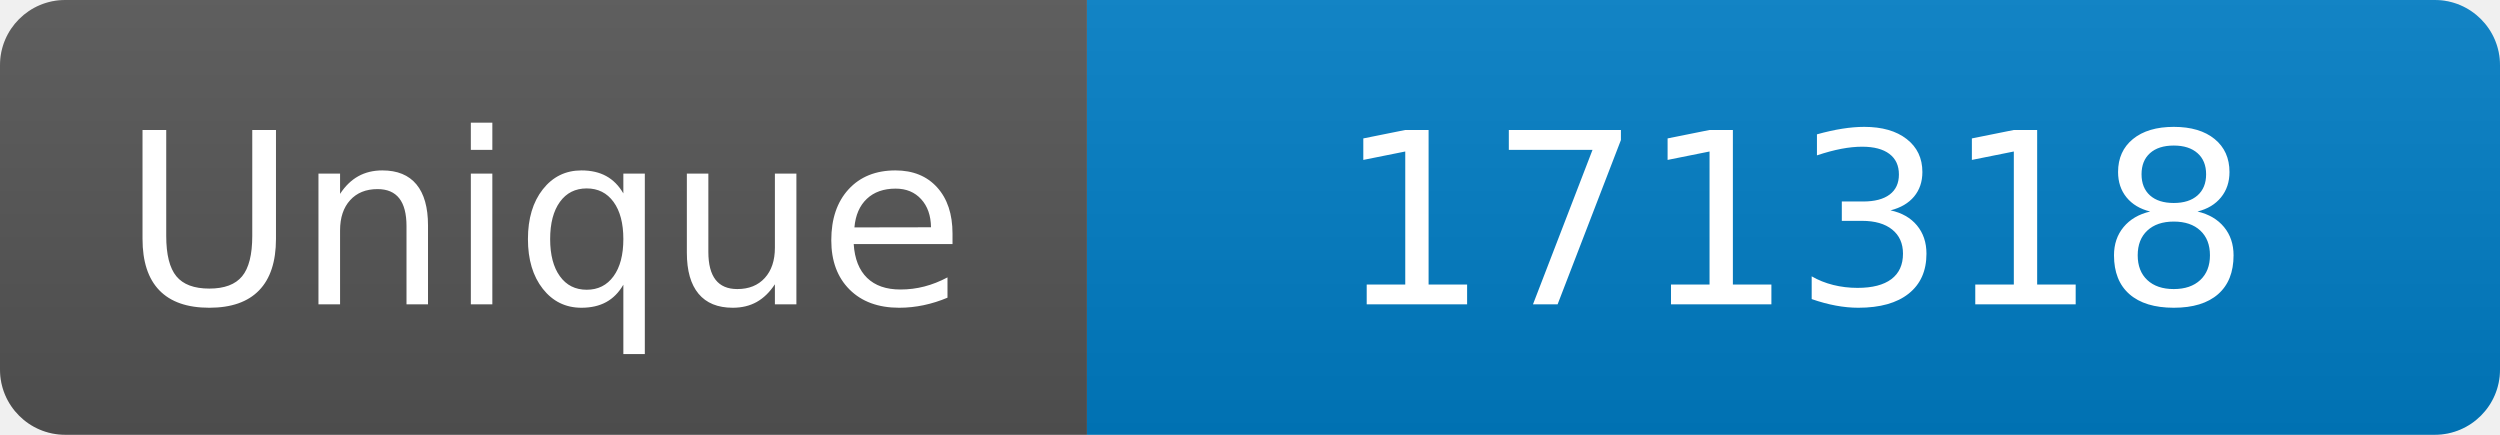
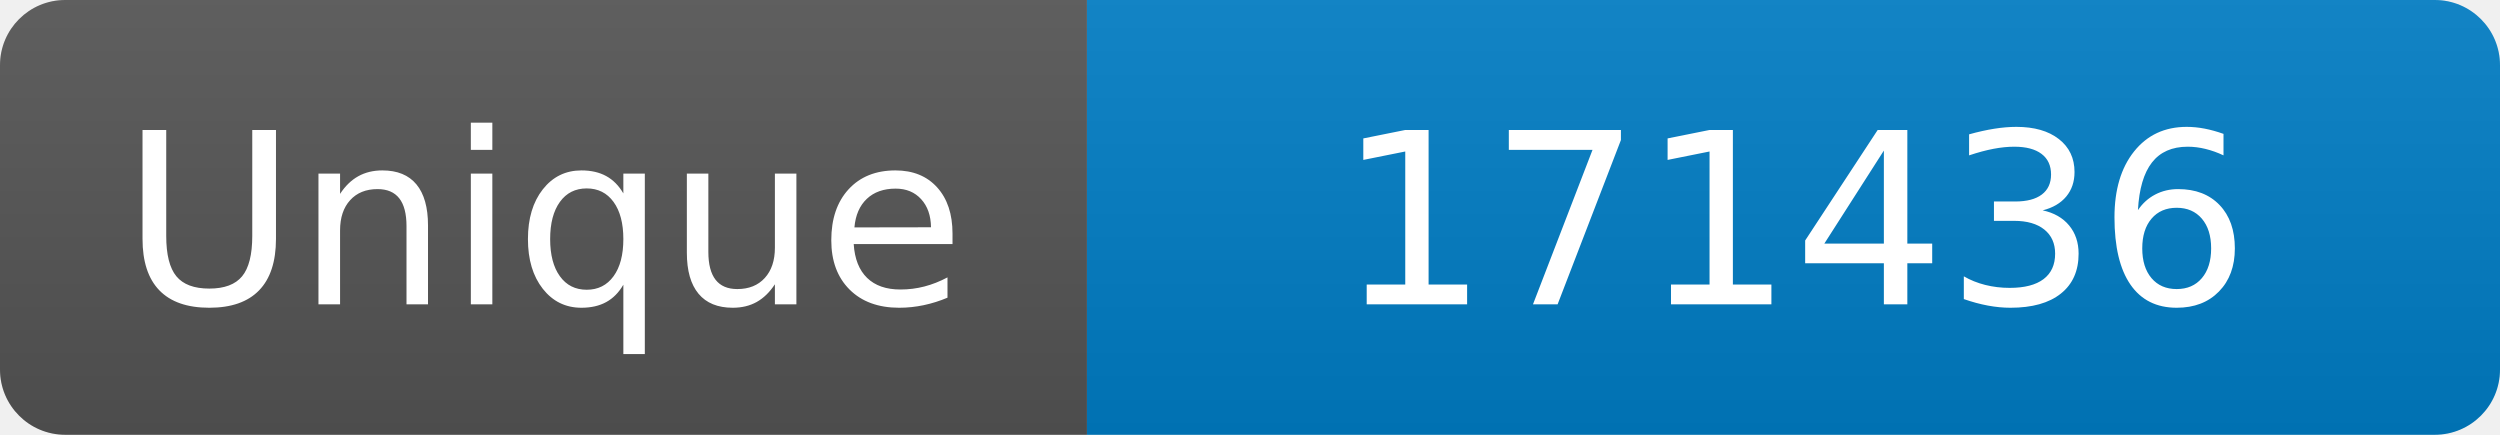
<svg xmlns="http://www.w3.org/2000/svg" width="115" height="20" role="img" aria-label="Maintained?: yes">
  <linearGradient id="s" x2="0" y2="100%">
    <stop offset="0" stop-color="#bbb" stop-opacity=".1" />
    <stop offset="1" stop-opacity=".1" />
  </linearGradient>
  <clipPath id="r">
    <rect width="115" height="20" rx="3" fill="#fff" />
  </clipPath>
  <g clip-path="url(#r)">
    <rect width="50" height="20" fill="#555" />
    <rect x="50" width="160" height="20" fill="#007ec6" />
    <rect width="115" height="20" fill="url(#s)" />
  </g>
  <g fill="#fff" text-anchor="middle" font-family="Verdana,Geneva,DejaVu Sans,sans-serif" font-size="110">
    <text x="250" y="140" transform="scale(.1)" fill="#fff">Unique</text>
-     <text x="825" y="140" transform="scale(.1)" fill="#fff">171318</text>
+     <text x="825" y="140" transform="scale(.1)" fill="#fff">171436</text>
  </g>
</svg>
